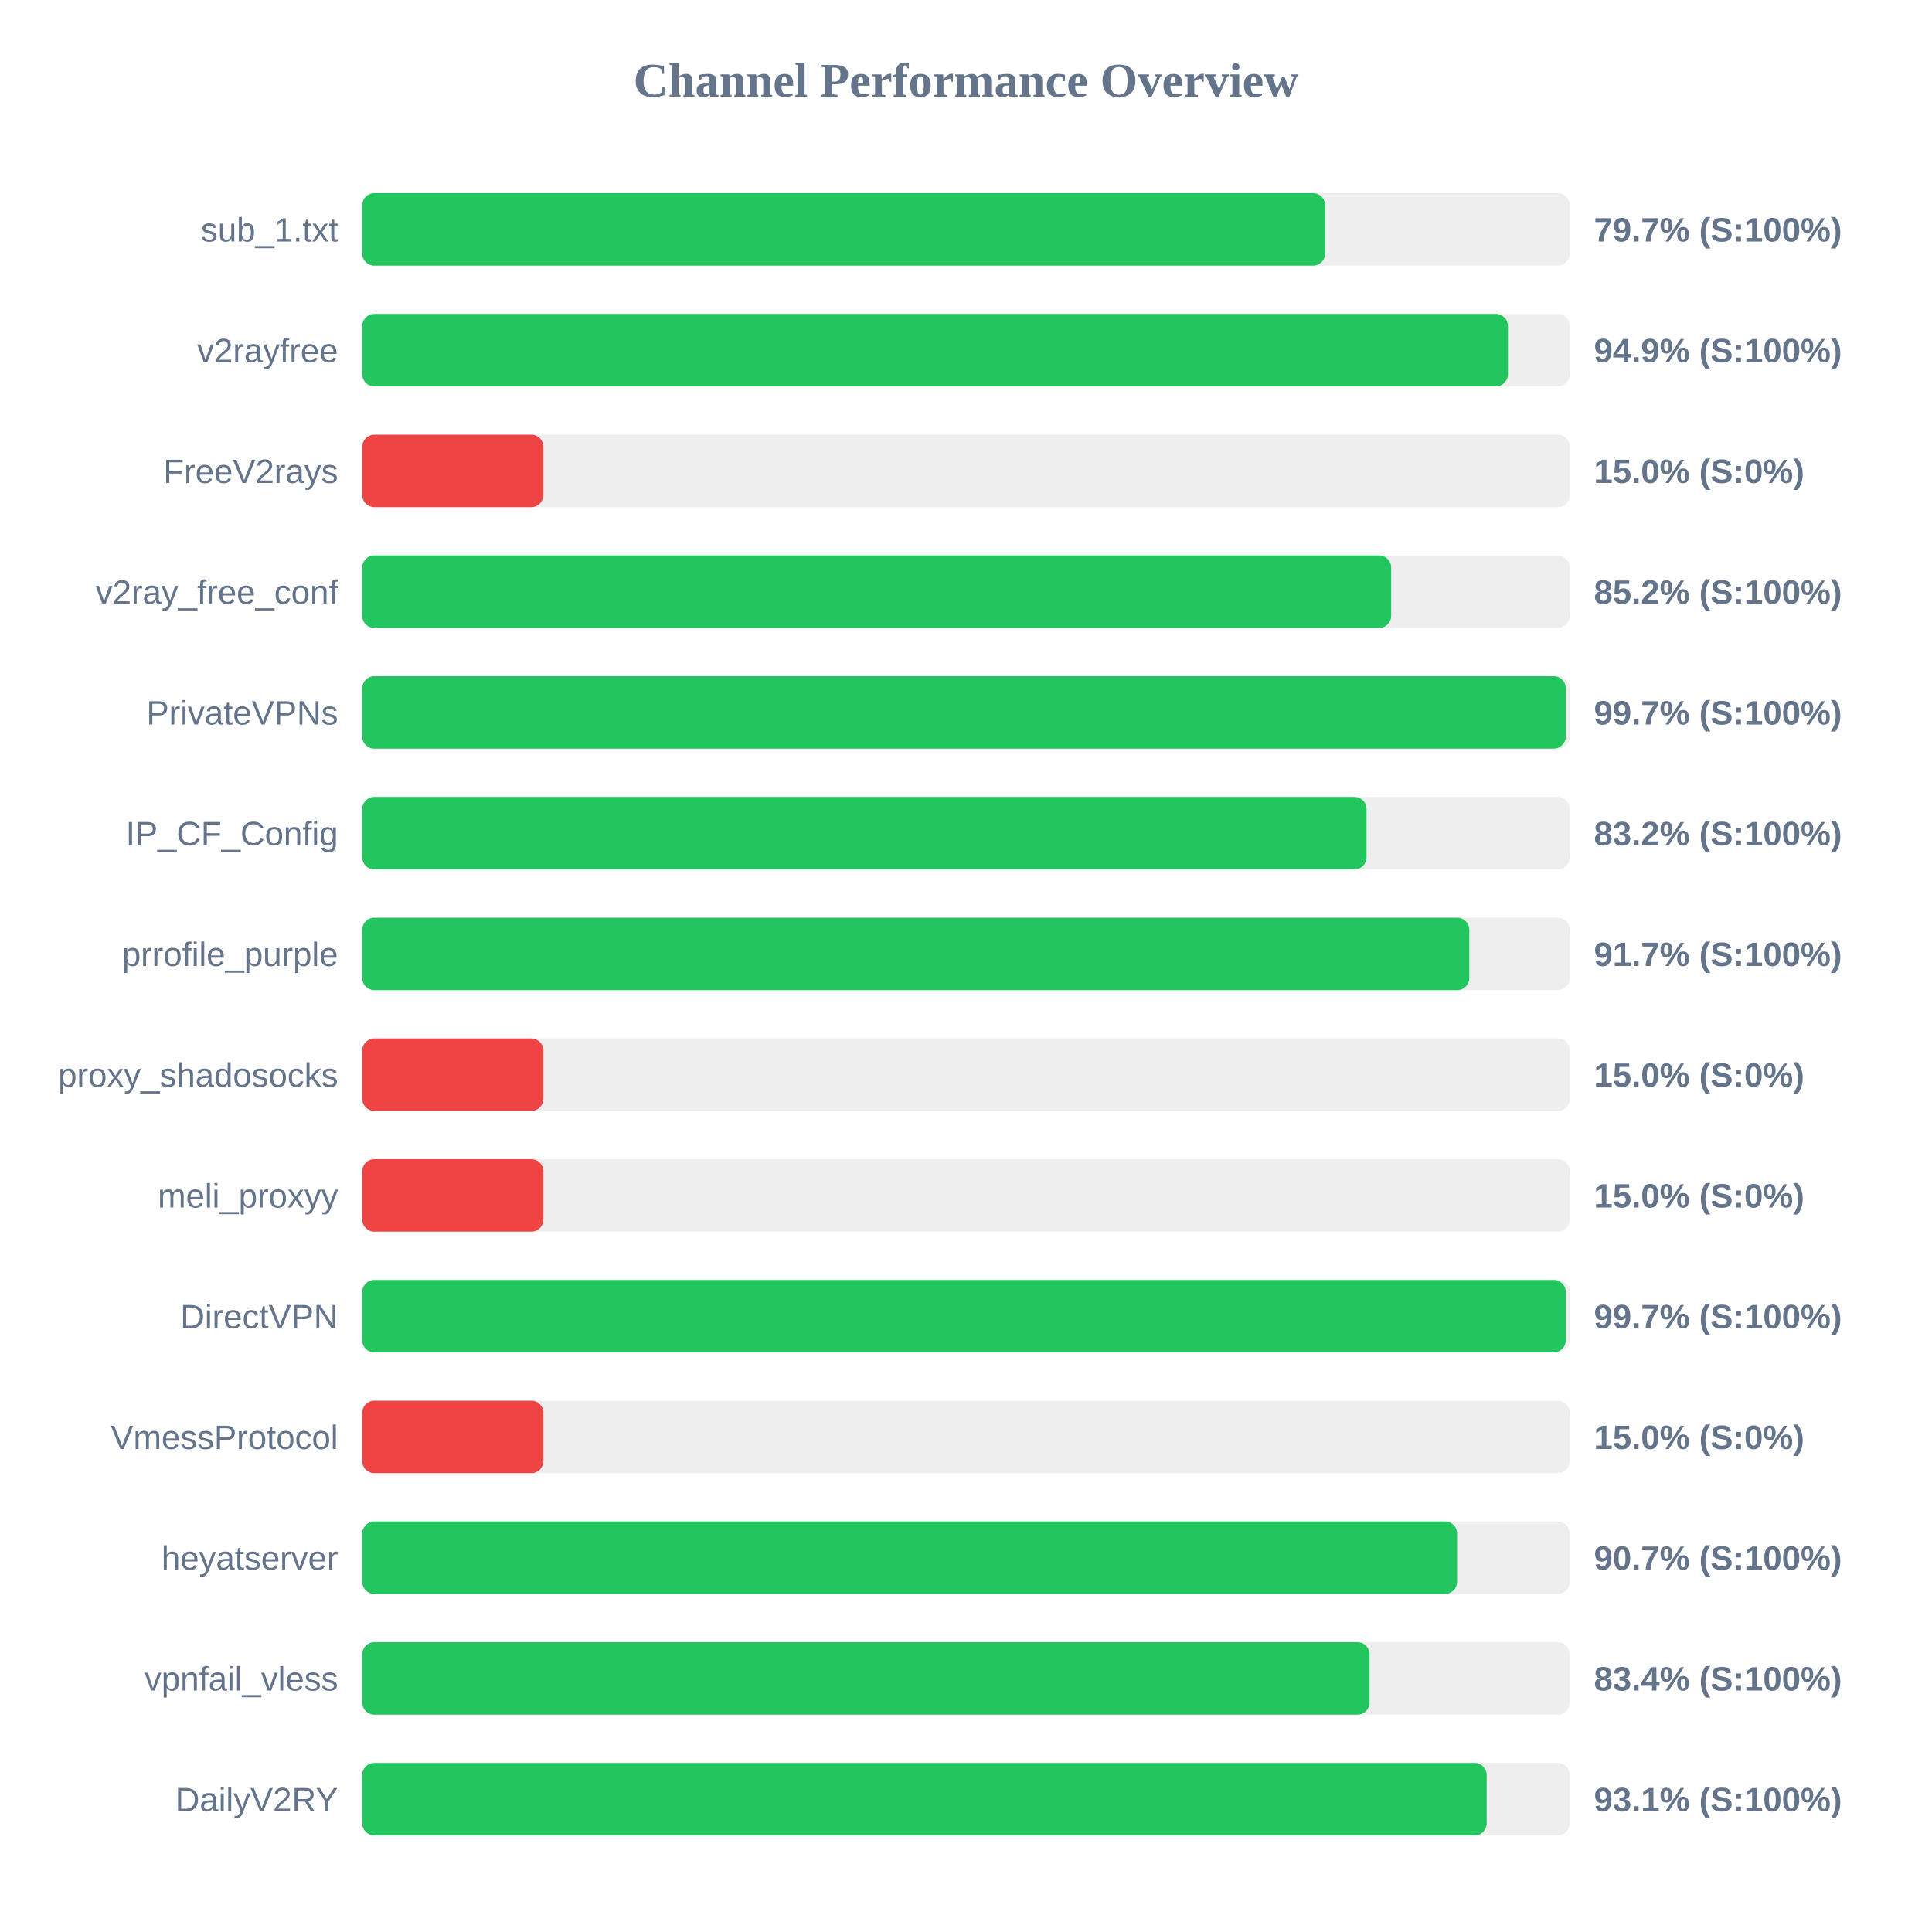
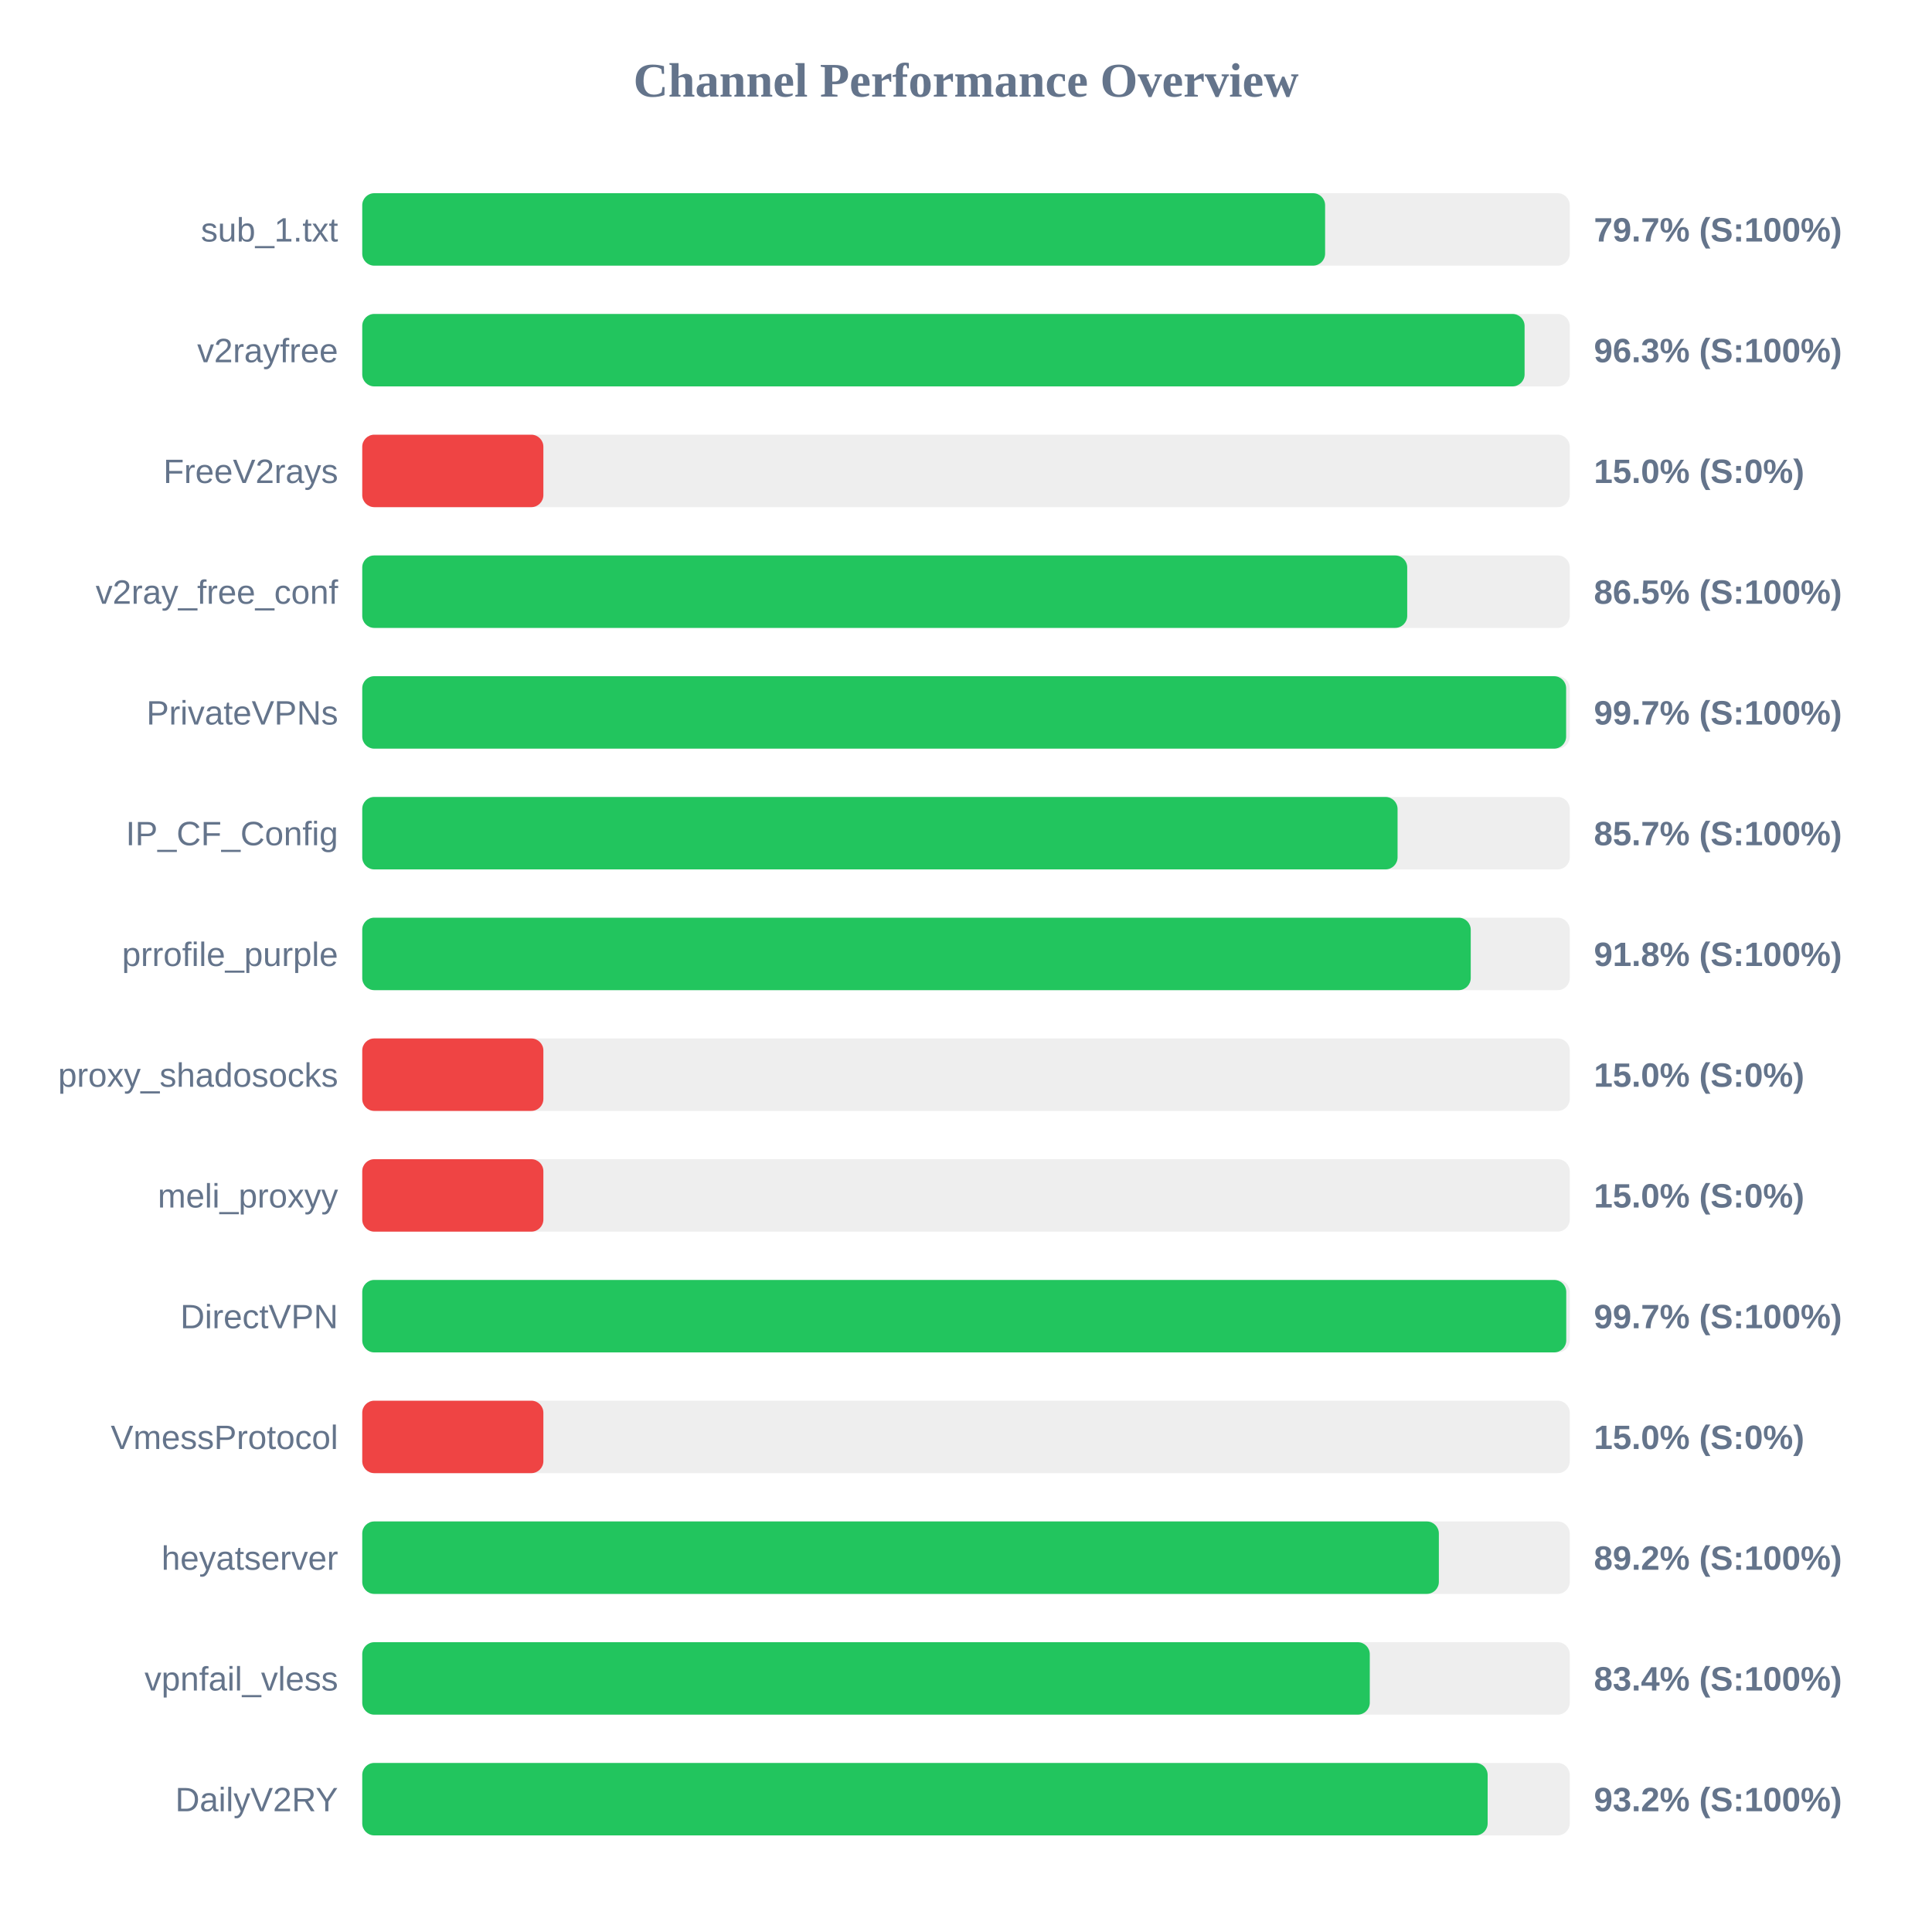
<svg xmlns="http://www.w3.org/2000/svg" width="800" height="800" version="1.1">
  <style>
        .row { font: 14px Arial; fill: #64748b; }
        .score { font: bold 14px Arial; fill: #64748b; }
    </style>
  <text x="400" y="40" text-anchor="middle" font-size="20px" font-weight="bold" fill="#64748b">Channel Performance Overview</text>
  <rect x="150" y="80" width="500" height="30" fill="#eee" rx="5" />
  <rect x="150" y="80" width="398.7" height="30" fill="#22c55e" rx="5" />
  <text x="140" y="100" text-anchor="end" class="row">sub_1.txt</text>
  <text x="660" y="100" text-anchor="start" class="score">79.7% (S:100%)</text>
  <rect x="150" y="130" width="500" height="30" fill="#eee" rx="5" />
-   <rect x="150" y="130" width="474.4" height="30" fill="#22c55e" rx="5" />
+   <rect x="150" y="130" width="481.3" height="30" fill="#22c55e" rx="5" />
  <text x="140" y="150" text-anchor="end" class="row">v2rayfree</text>
-   <text x="660" y="150" text-anchor="start" class="score">94.9% (S:100%)</text>
+   <text x="660" y="150" text-anchor="start" class="score">96.3% (S:100%)</text>
  <rect x="150" y="180" width="500" height="30" fill="#eee" rx="5" />
  <rect x="150" y="180" width="75.0" height="30" fill="#ef4444" rx="5" />
  <text x="140" y="200" text-anchor="end" class="row">FreeV2rays</text>
  <text x="660" y="200" text-anchor="start" class="score">15.0% (S:0%)</text>
  <rect x="150" y="230" width="500" height="30" fill="#eee" rx="5" />
-   <rect x="150" y="230" width="426.05" height="30" fill="#22c55e" rx="5" />
+   <rect x="150" y="230" width="432.7" height="30" fill="#22c55e" rx="5" />
  <text x="140" y="250" text-anchor="end" class="row">v2ray_free_conf</text>
-   <text x="660" y="250" text-anchor="start" class="score">85.2% (S:100%)</text>
+   <text x="660" y="250" text-anchor="start" class="score">86.5% (S:100%)</text>
  <rect x="150" y="280" width="500" height="30" fill="#eee" rx="5" />
-   <rect x="150" y="280" width="498.35" height="30" fill="#22c55e" rx="5" />
+   <rect x="150" y="280" width="498.5" height="30" fill="#22c55e" rx="5" />
  <text x="140" y="300" text-anchor="end" class="row">PrivateVPNs</text>
  <text x="660" y="300" text-anchor="start" class="score">99.7% (S:100%)</text>
  <rect x="150" y="330" width="500" height="30" fill="#eee" rx="5" />
-   <rect x="150" y="330" width="415.85" height="30" fill="#22c55e" rx="5" />
+   <rect x="150" y="330" width="428.7" height="30" fill="#22c55e" rx="5" />
  <text x="140" y="350" text-anchor="end" class="row">IP_CF_Config</text>
-   <text x="660" y="350" text-anchor="start" class="score">83.2% (S:100%)</text>
+   <text x="660" y="350" text-anchor="start" class="score">85.7% (S:100%)</text>
  <rect x="150" y="380" width="500" height="30" fill="#eee" rx="5" />
-   <rect x="150" y="380" width="458.4" height="30" fill="#22c55e" rx="5" />
+   <rect x="150" y="380" width="459.0" height="30" fill="#22c55e" rx="5" />
  <text x="140" y="400" text-anchor="end" class="row">prrofile_purple</text>
-   <text x="660" y="400" text-anchor="start" class="score">91.7% (S:100%)</text>
+   <text x="660" y="400" text-anchor="start" class="score">91.8% (S:100%)</text>
  <rect x="150" y="430" width="500" height="30" fill="#eee" rx="5" />
  <rect x="150" y="430" width="75.0" height="30" fill="#ef4444" rx="5" />
  <text x="140" y="450" text-anchor="end" class="row">proxy_shadosocks</text>
  <text x="660" y="450" text-anchor="start" class="score">15.0% (S:0%)</text>
  <rect x="150" y="480" width="500" height="30" fill="#eee" rx="5" />
  <rect x="150" y="480" width="75.0" height="30" fill="#ef4444" rx="5" />
  <text x="140" y="500" text-anchor="end" class="row">meli_proxyy</text>
  <text x="660" y="500" text-anchor="start" class="score">15.0% (S:0%)</text>
  <rect x="150" y="530" width="500" height="30" fill="#eee" rx="5" />
-   <rect x="150" y="530" width="498.35" height="30" fill="#22c55e" rx="5" />
+   <rect x="150" y="530" width="498.55" height="30" fill="#22c55e" rx="5" />
  <text x="140" y="550" text-anchor="end" class="row">DirectVPN</text>
  <text x="660" y="550" text-anchor="start" class="score">99.7% (S:100%)</text>
  <rect x="150" y="580" width="500" height="30" fill="#eee" rx="5" />
  <rect x="150" y="580" width="75.0" height="30" fill="#ef4444" rx="5" />
  <text x="140" y="600" text-anchor="end" class="row">VmessProtocol</text>
  <text x="660" y="600" text-anchor="start" class="score">15.0% (S:0%)</text>
  <rect x="150" y="630" width="500" height="30" fill="#eee" rx="5" />
-   <rect x="150" y="630" width="453.35" height="30" fill="#22c55e" rx="5" />
+   <rect x="150" y="630" width="445.8" height="30" fill="#22c55e" rx="5" />
  <text x="140" y="650" text-anchor="end" class="row">heyatserver</text>
-   <text x="660" y="650" text-anchor="start" class="score">90.7% (S:100%)</text>
+   <text x="660" y="650" text-anchor="start" class="score">89.2% (S:100%)</text>
  <rect x="150" y="680" width="500" height="30" fill="#eee" rx="5" />
-   <rect x="150" y="680" width="417.1" height="30" fill="#22c55e" rx="5" />
+   <rect x="150" y="680" width="417.2" height="30" fill="#22c55e" rx="5" />
  <text x="140" y="700" text-anchor="end" class="row">vpnfail_vless</text>
  <text x="660" y="700" text-anchor="start" class="score">83.4% (S:100%)</text>
  <rect x="150" y="730" width="500" height="30" fill="#eee" rx="5" />
-   <rect x="150" y="730" width="465.6" height="30" fill="#22c55e" rx="5" />
+   <rect x="150" y="730" width="466.0" height="30" fill="#22c55e" rx="5" />
  <text x="140" y="750" text-anchor="end" class="row">DailyV2RY</text>
-   <text x="660" y="750" text-anchor="start" class="score">93.1% (S:100%)</text>
+   <text x="660" y="750" text-anchor="start" class="score">93.2% (S:100%)</text>
</svg>
